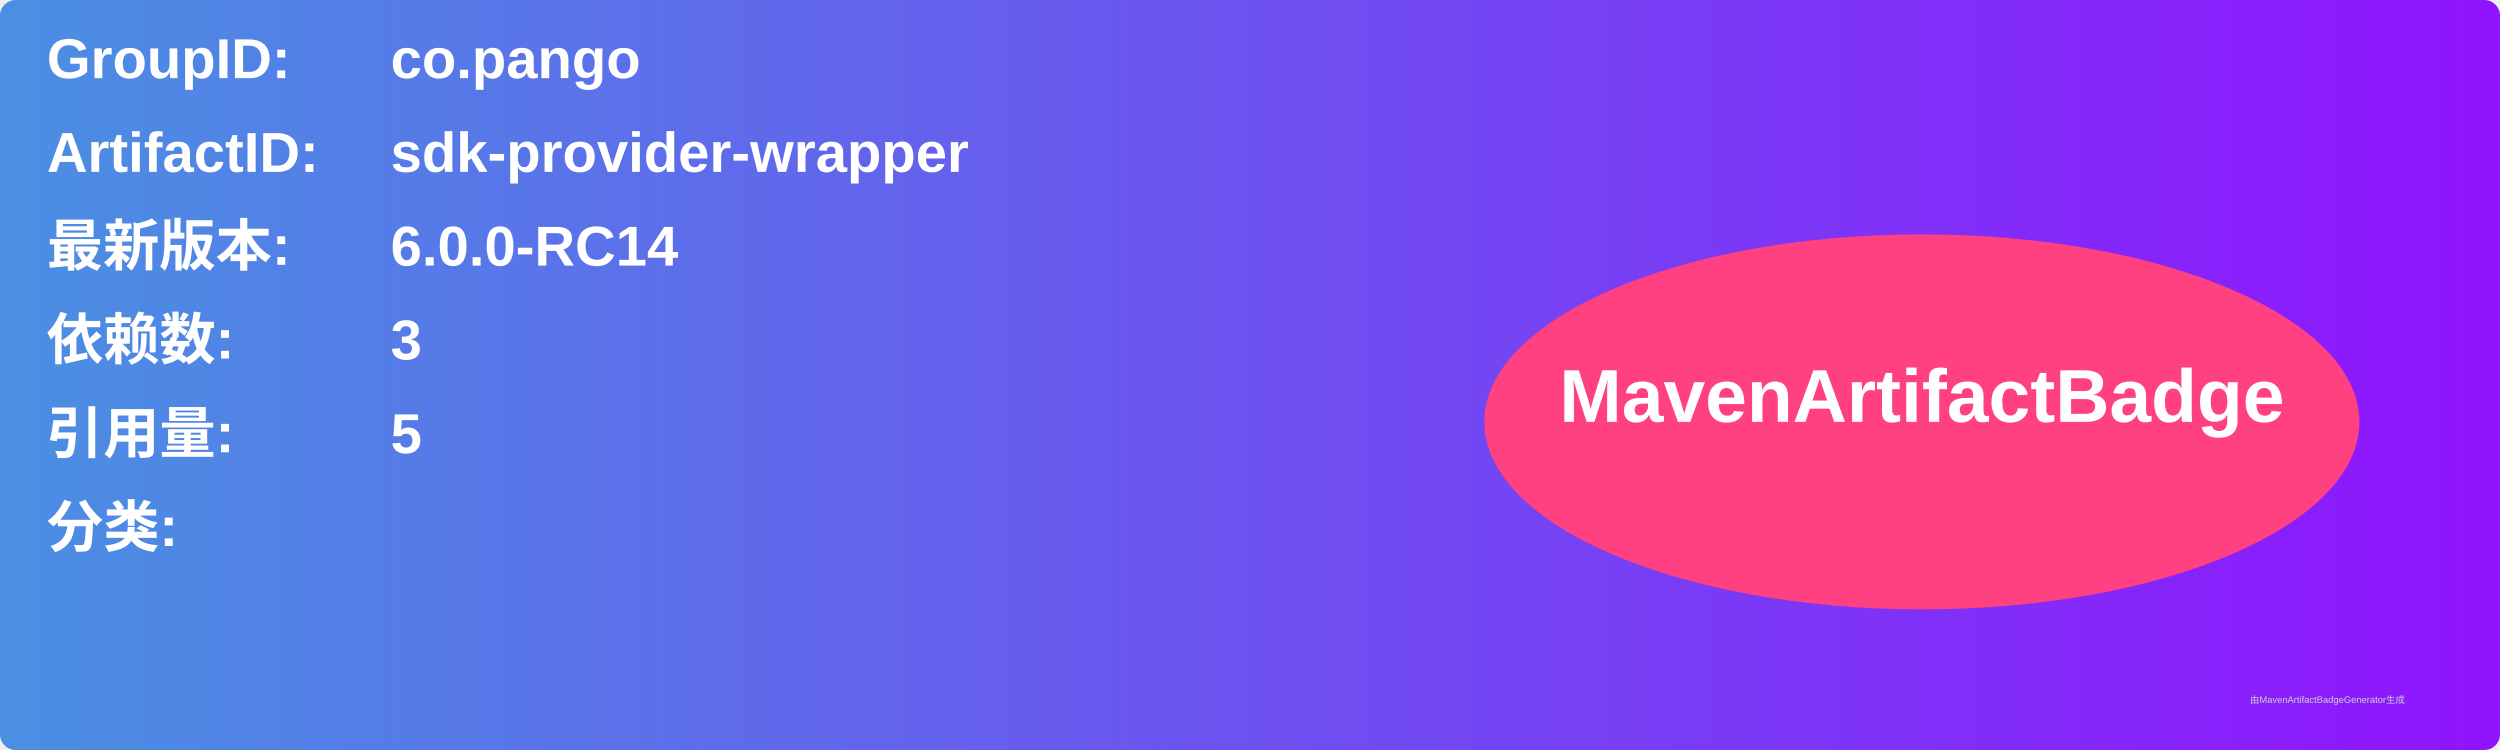
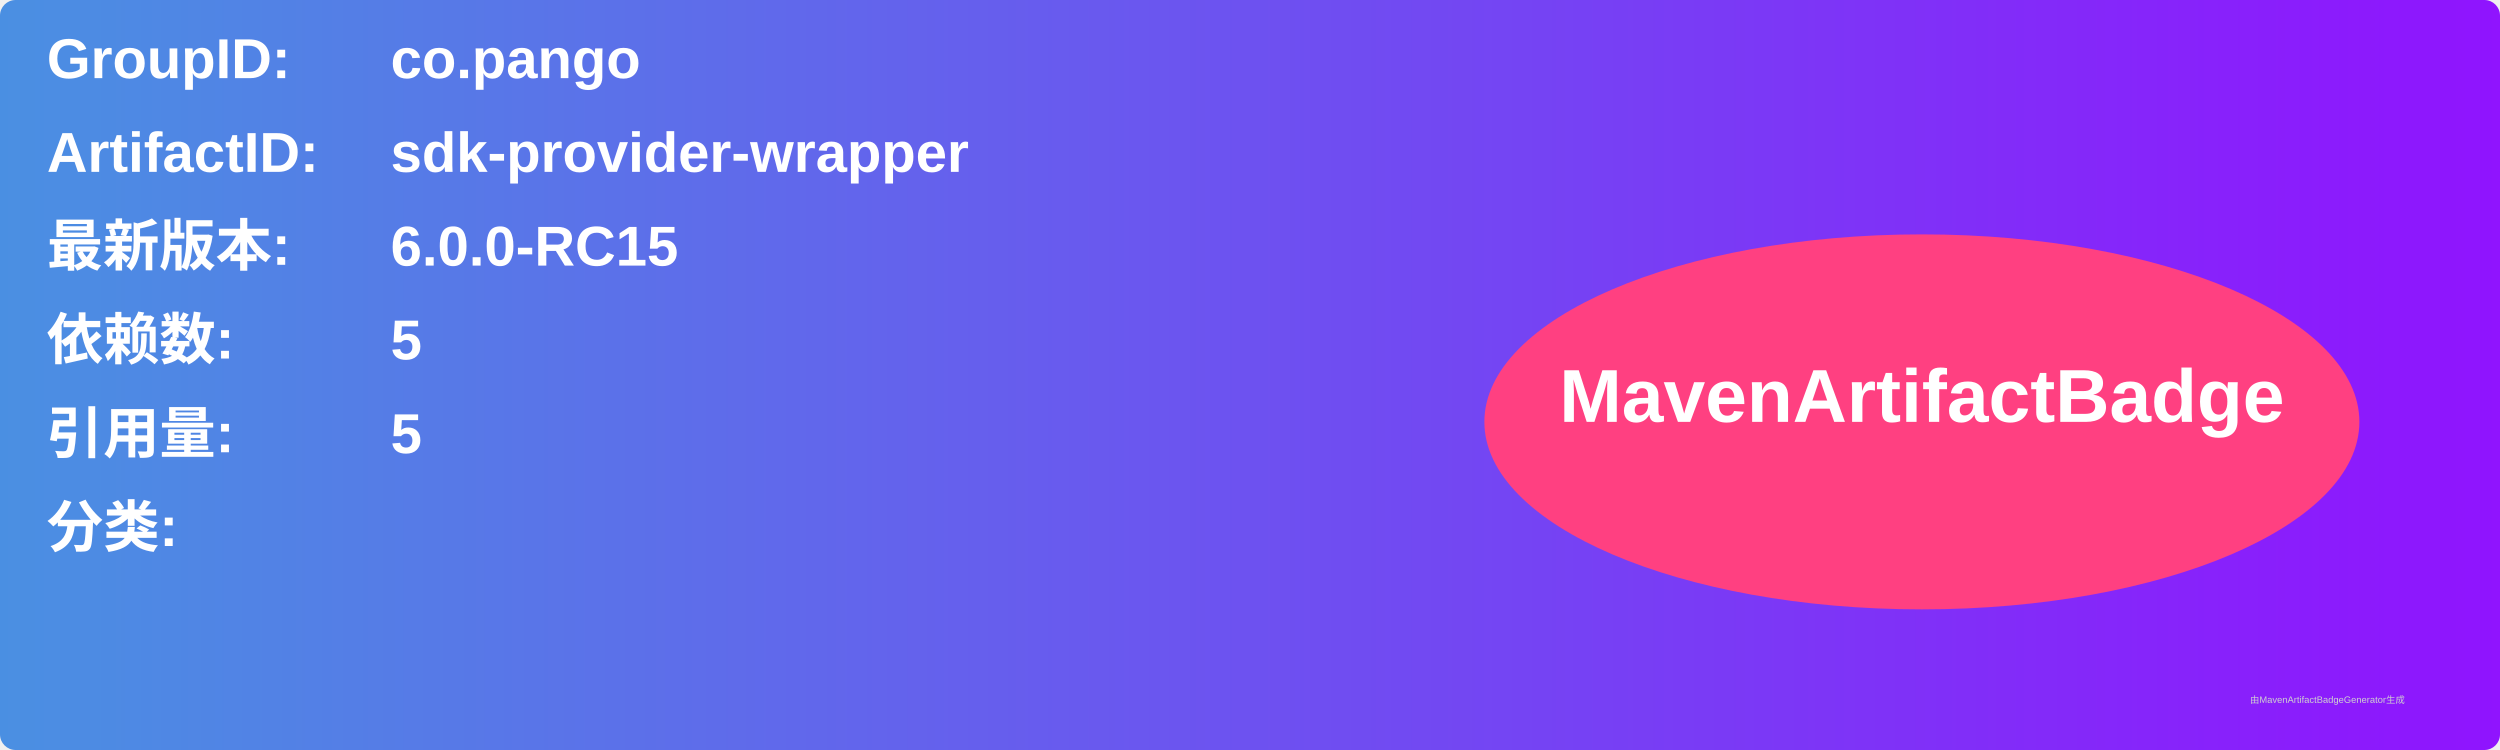
<svg xmlns="http://www.w3.org/2000/svg" width="800" height="240" viewBox="0 0 800 240">
  <linearGradient id="grad" x1="0%" y1="0%" x2="100%" y2="0%">
    <stop offset="0%" stop-color="#4a90e2" />
    <stop offset="100%" stop-color="#9013fe" />
  </linearGradient>
  <rect width="100%" height="100%" rx="5" ry="5" fill="url(#grad)" />
  <g transform="translate(15, 15)">
    <text x="0" y="10" font-family="Arial" font-size="18" fill="white" font-weight="bold" width="260">GroupID:</text>
    <text x="110" y="10" font-family="Arial" font-size="18" fill="white" font-weight="bold" width="460">co.pango</text>
    <text x="0" y="40" font-family="Arial" font-size="18" fill="white" font-weight="bold" width="260">ArtifactID:</text>
    <text x="110" y="40" font-family="Arial" font-size="18" fill="white" font-weight="bold" width="460">sdk-provider-wrapper</text>
    <text x="0" y="70" font-family="Arial" font-size="18" fill="white" font-weight="bold">最新版本:</text>
    <text x="110" y="70" font-family="Arial" font-size="18" fill="white" font-weight="bold">
-       <tspan font-weight="bold">6.0.0-RC14</tspan>
+       <tspan font-weight="bold">6.0.0-RC15</tspan>
    </text>
    <text x="0" y="100" font-family="Arial" font-size="18" fill="white" font-weight="bold">依赖数: </text>
    <text x="110" y="100" font-family="Arial" font-size="18" fill="white">
-       <tspan font-weight="bold">3</tspan>
+       <tspan font-weight="bold">5</tspan>
    </text>
    <text x="0" y="130" font-family="Arial" font-size="18" fill="white" font-weight="bold">引用量: </text>
    <text x="110" y="130" font-family="Arial" font-size="18" fill="white">
      <tspan font-weight="bold">5</tspan>
    </text>
    <text x="0" y="160" font-family="Arial" font-size="18" fill="white" font-weight="bold">分类:</text>
    <text x="10" y="190" font-family="Arial" font-size="10" fill="white">
      <tspan font-weight="bold" />
    </text>
    <ellipse cx="600" cy="120" rx="140" ry="60" fill="#ff4081" />
    <text x="600" y="120" text-anchor="middle" font-family="Arial" font-size="24" fill="white" font-weight="bold">MavenArtifactBadge</text>
  </g>
  <text x="720" y="225" font-family="Arial" font-size="3" fill="#d0d0d0">由MavenArtifactBadgeGenerator生成</text>
</svg>
